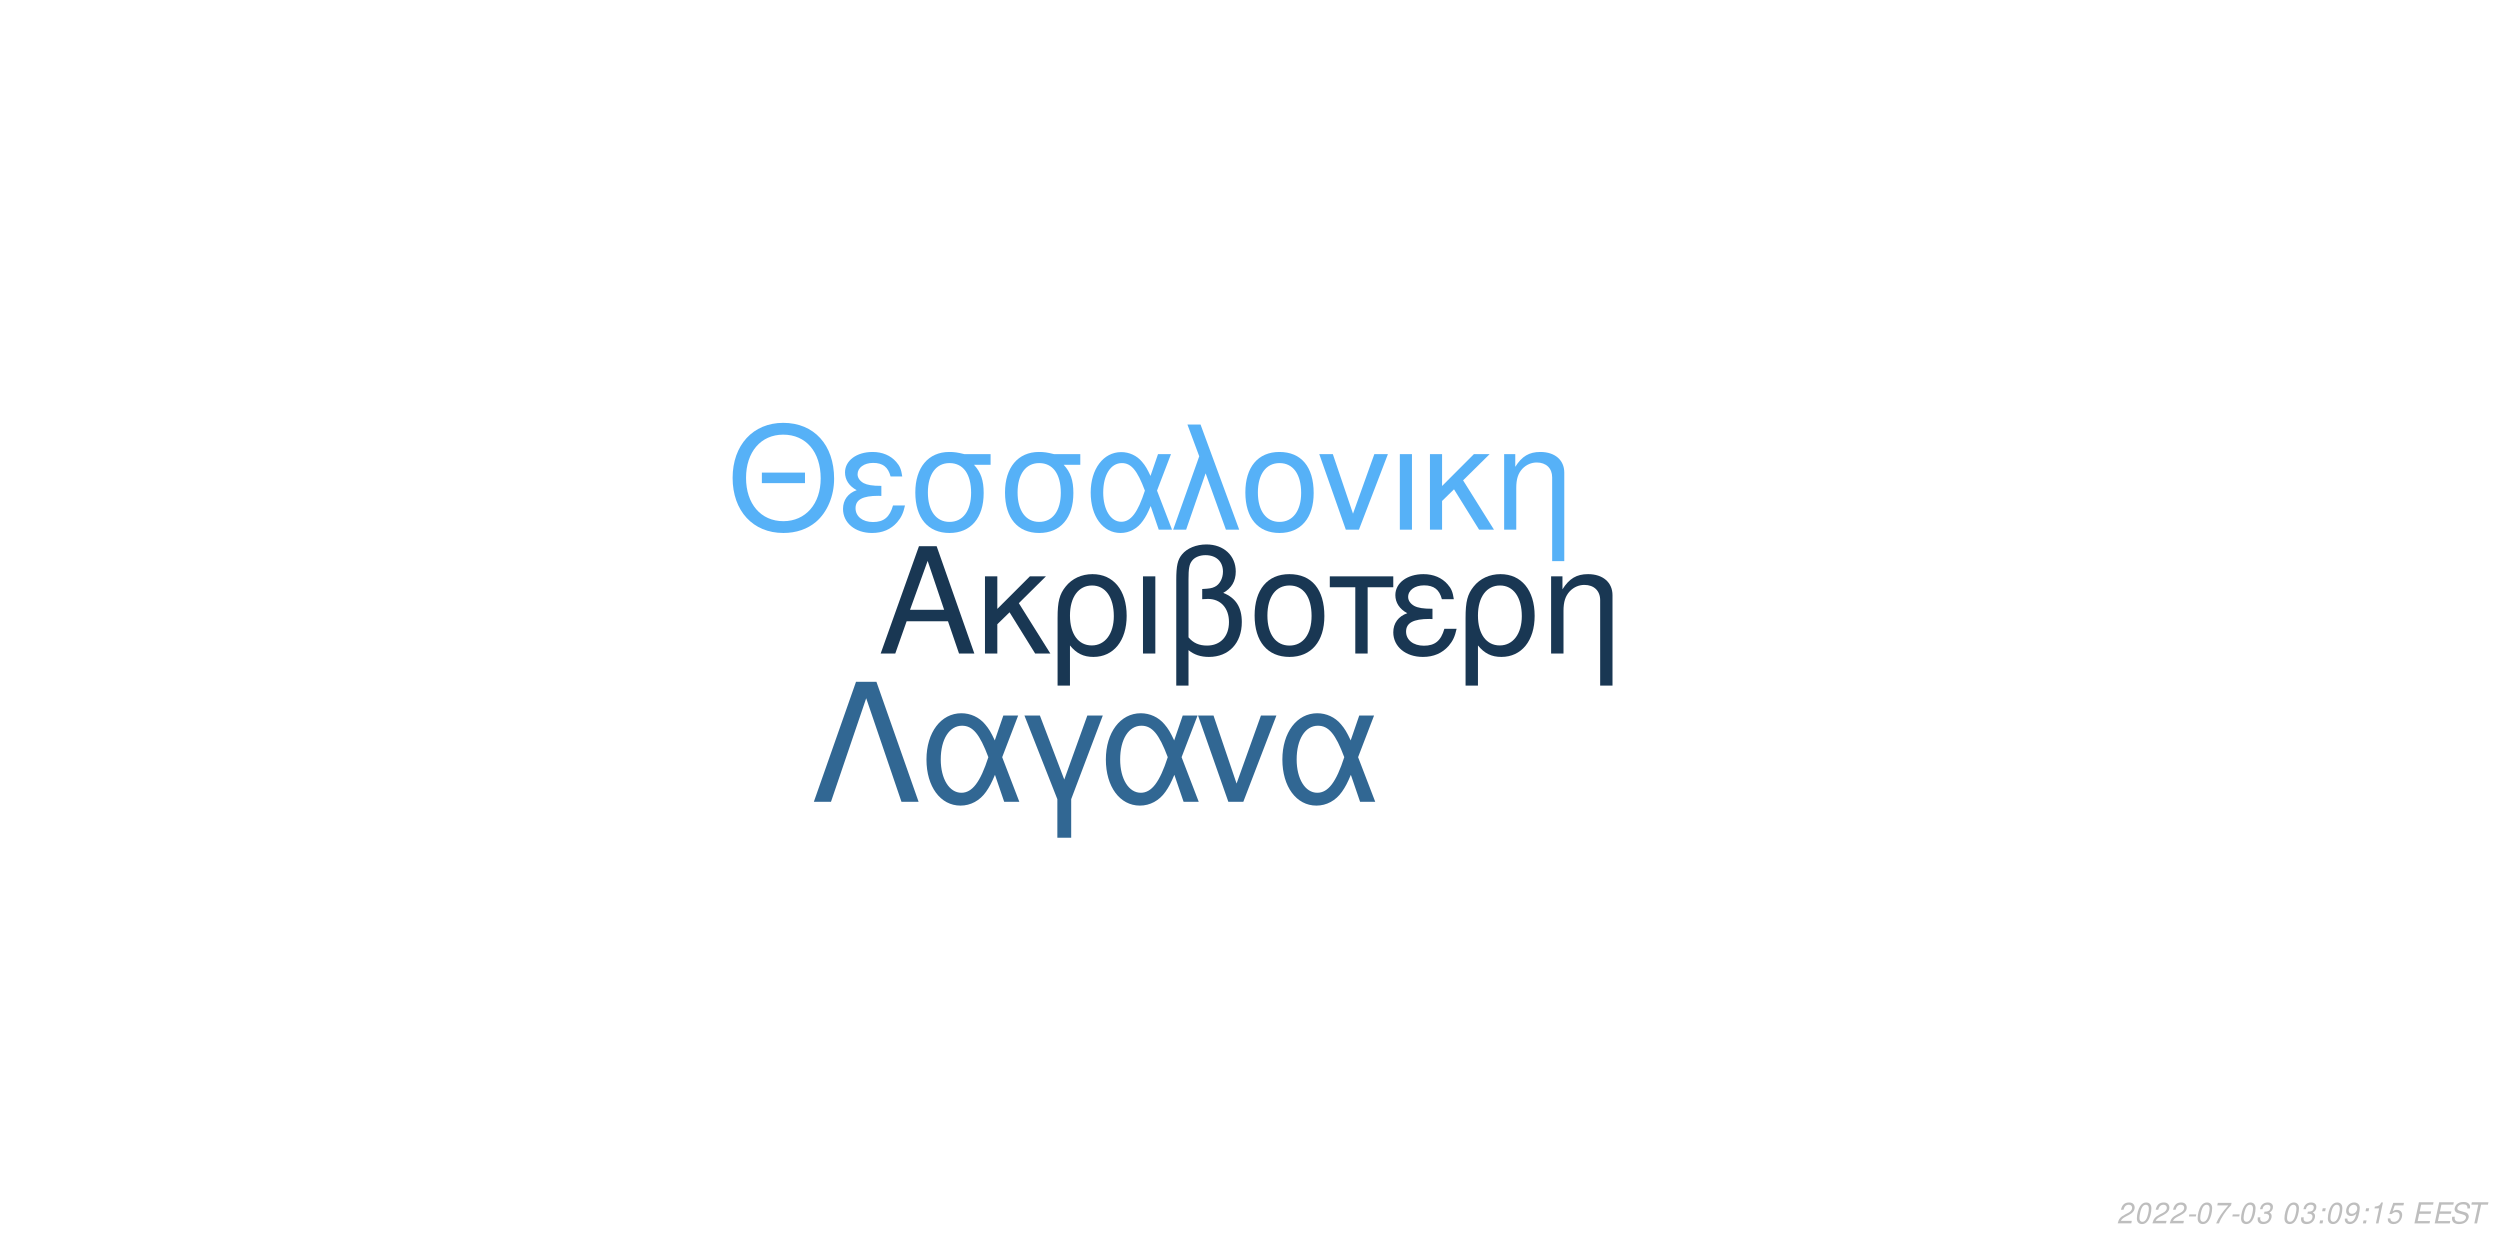
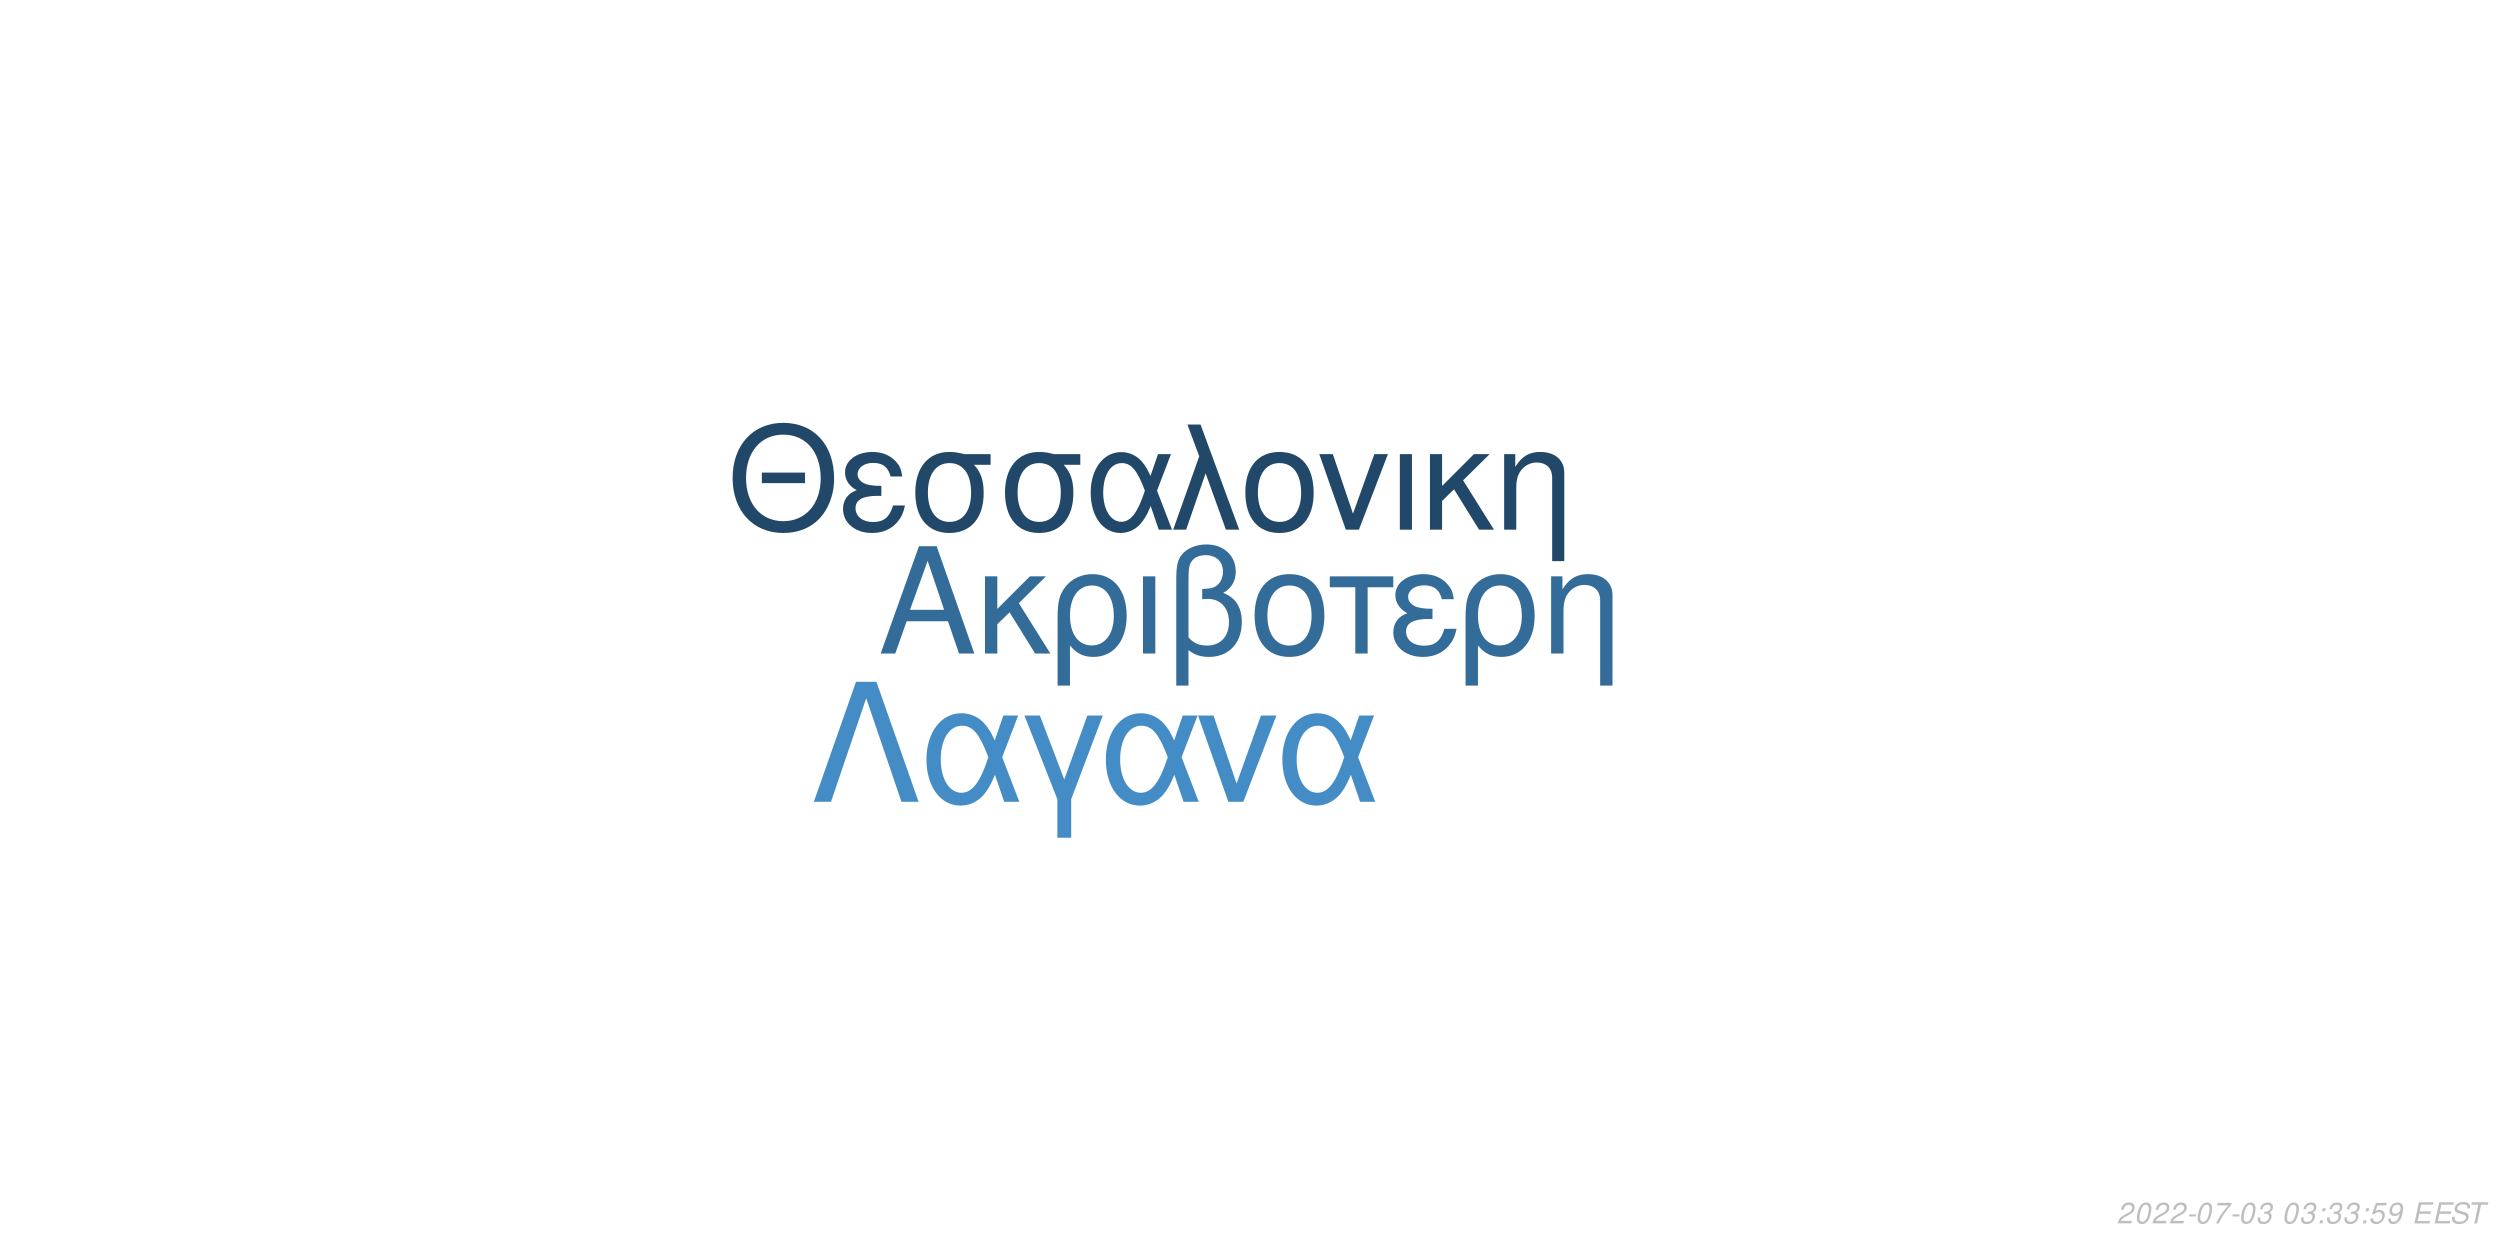
<svg xmlns="http://www.w3.org/2000/svg" xmlns:xlink="http://www.w3.org/1999/xlink" width="864pt" height="432pt" viewBox="0 0 864 432" version="1.1">
  <defs>
    <g>
      <symbol overflow="visible" id="glyph0-0">
        <path style="stroke:none;" d="" />
      </symbol>
      <symbol overflow="visible" id="glyph0-1">
        <path style="stroke:none;" d="M 24.125 -11.141 L 27.938 0 L 33.234 0 L 20.203 -37.094 L 14.094 -37.094 L 0.859 0 L 5.906 0 L 9.828 -11.141 Z M 22.797 -15.109 L 11 -15.109 L 17.094 -32.016 Z M 22.797 -15.109 " />
      </symbol>
      <symbol overflow="visible" id="glyph0-2">
        <path style="stroke:none;" d="M 7.172 -15.422 L 7.172 -26.672 L 2.906 -26.672 L 2.906 0 L 7.172 0 L 7.172 -10.125 L 11.406 -14.25 L 20.25 0 L 25.5 0 L 14.609 -17.406 L 23.969 -26.672 L 18.422 -26.672 Z M 7.172 -15.422 " />
      </symbol>
      <symbol overflow="visible" id="glyph0-3">
        <path style="stroke:none;" d="M 3 11.094 L 7.281 11.094 L 7.281 -2.797 C 9.516 -0.047 11.953 1.172 15.375 1.172 C 22.344 1.172 26.875 -4.422 26.875 -13.031 C 26.875 -21.891 22.297 -27.438 15.062 -27.438 C 11.297 -27.438 7.984 -25.906 5.797 -23.156 C 3.672 -20.516 3 -17.969 3 -12.359 Z M 14.906 -23.516 C 19.547 -23.516 22.438 -19.438 22.438 -12.922 C 22.438 -6.812 19.391 -2.797 14.812 -2.797 C 10.172 -2.797 7.281 -6.766 7.281 -13.125 C 7.281 -19.484 10.234 -23.516 14.906 -23.516 Z M 14.906 -23.516 " />
      </symbol>
      <symbol overflow="visible" id="glyph0-4">
        <path style="stroke:none;" d="M 3.516 0 L 7.781 0 L 7.781 -26.672 L 3.516 -26.672 Z M 3.516 0 " />
      </symbol>
      <symbol overflow="visible" id="glyph0-5">
        <path style="stroke:none;" d="M 4.016 11.094 L 8.25 11.094 L 8.25 -1.172 C 10.172 0.406 12.422 1.172 15.312 1.172 C 22.188 1.172 26.672 -3.609 26.672 -10.891 C 26.672 -15.984 24.578 -19.234 20.25 -20.969 C 23.109 -22.547 24.578 -25.031 24.578 -28.344 C 24.578 -33.844 20.406 -37.703 14.453 -37.703 C 10.938 -37.703 7.734 -36.391 6 -34.25 C 4.484 -32.422 4.016 -30.328 4.016 -25.391 Z M 8.25 -25.656 C 8.25 -29.359 8.5 -30.844 9.469 -32.062 C 10.375 -33.281 12.156 -34 14.094 -34 C 17.812 -34 20.156 -31.812 20.156 -28.297 C 20.156 -25.953 18.984 -23.812 17.297 -23.047 C 16.281 -22.547 15.469 -22.438 12.984 -22.297 L 12.984 -18.781 C 13.734 -18.828 14.344 -18.875 14.969 -18.875 C 19.344 -18.875 22.234 -15.719 22.234 -10.891 C 22.234 -5.906 19.281 -2.75 14.656 -2.75 C 11.953 -2.75 9.922 -3.609 8.25 -5.594 Z M 8.25 -25.656 " />
      </symbol>
      <symbol overflow="visible" id="glyph0-6">
        <path style="stroke:none;" d="M 14.094 -27.438 C 6.562 -27.438 2.094 -22.094 2.094 -13.125 C 2.094 -4.125 6.562 1.172 14.141 1.172 C 21.672 1.172 26.203 -4.172 26.203 -12.922 C 26.203 -22.188 21.828 -27.438 14.094 -27.438 Z M 14.141 -23.516 C 18.938 -23.516 21.781 -19.594 21.781 -12.984 C 21.781 -6.672 18.828 -2.75 14.141 -2.75 C 9.422 -2.75 6.516 -6.672 6.516 -13.125 C 6.516 -19.594 9.422 -23.516 14.141 -23.516 Z M 14.141 -23.516 " />
      </symbol>
      <symbol overflow="visible" id="glyph0-7">
        <path style="stroke:none;" d="M 7.891 0 L 12.156 0 L 12.156 -22.906 L 21.016 -22.906 L 21.016 -26.672 L -0.922 -26.672 L -0.922 -22.906 L 7.891 -22.906 Z M 7.891 0 " />
      </symbol>
      <symbol overflow="visible" id="glyph0-8">
        <path style="stroke:none;" d="M 14.562 -15.469 C 11.344 -15.469 9.562 -15.781 8.297 -16.438 C 6.922 -17.203 6.156 -18.328 6.156 -19.547 C 6.156 -21.891 8.453 -23.562 11.656 -23.562 C 15.062 -23.562 16.953 -22.094 17.812 -18.781 L 21.938 -18.781 C 21.578 -21.266 21.062 -22.5 19.797 -23.922 C 17.812 -26.203 14.906 -27.438 11.453 -27.438 C 5.797 -27.438 1.734 -24.375 1.734 -20.203 C 1.734 -17.609 3.156 -15.375 5.859 -13.938 C 2.797 -12.875 1.016 -10.484 1.016 -7.328 C 1.016 -2.391 5.297 1.172 11.25 1.172 C 14.969 1.172 17.906 -0.109 20.156 -2.641 C 21.578 -4.328 22.297 -5.797 22.906 -8.547 L 18.672 -8.547 C 17.5 -4.422 15.422 -2.703 11.609 -2.703 C 7.938 -2.703 5.438 -4.688 5.438 -7.578 C 5.438 -10.578 7.938 -11.953 13.484 -11.953 C 13.641 -11.953 14.094 -11.953 14.562 -11.906 Z M 14.562 -15.469 " />
      </symbol>
      <symbol overflow="visible" id="glyph0-9">
        <path style="stroke:none;" d="M 3.562 -26.672 L 3.562 0 L 7.844 0 L 7.844 -14.703 C 7.844 -17.906 8.5 -19.891 10.031 -21.531 C 11.406 -22.953 13.188 -23.719 15.062 -23.719 C 18.375 -23.719 20.516 -21.672 20.516 -18.469 L 20.516 11.094 L 24.781 11.094 L 24.781 -20.156 C 24.781 -24.578 21.469 -27.438 16.328 -27.438 C 12.359 -27.438 9.828 -25.906 7.484 -22.188 L 7.484 -26.672 Z M 3.562 -26.672 " />
      </symbol>
      <symbol overflow="visible" id="glyph1-0">
        <path style="stroke:none;" d="" />
      </symbol>
      <symbol overflow="visible" id="glyph1-1">
        <path style="stroke:none;" d="M 26.859 -19.734 L 11.953 -19.734 L 11.953 -16.094 L 26.859 -16.094 Z M 19.328 -36.922 C 8.922 -36.922 1.844 -29.25 1.844 -17.891 C 1.844 -6.484 8.875 1.141 19.391 1.141 C 23.812 1.141 27.703 -0.203 30.641 -2.688 C 34.578 -6.031 36.922 -11.656 36.922 -17.594 C 36.922 -29.297 30 -36.922 19.328 -36.922 Z M 19.328 -32.844 C 27.203 -32.844 32.281 -26.906 32.281 -17.688 C 32.281 -8.922 27.062 -2.938 19.391 -2.938 C 11.609 -2.938 6.484 -8.922 6.484 -17.891 C 6.484 -26.859 11.609 -32.844 19.328 -32.844 Z M 19.328 -32.844 " />
      </symbol>
      <symbol overflow="visible" id="glyph1-2">
        <path style="stroke:none;" d="M 14.25 -15.141 C 11.109 -15.141 9.375 -15.453 8.125 -16.094 C 6.781 -16.844 6.031 -17.938 6.031 -19.141 C 6.031 -21.422 8.266 -23.078 11.406 -23.078 C 14.75 -23.078 16.594 -21.625 17.438 -18.391 L 21.469 -18.391 C 21.125 -20.828 20.625 -22.031 19.391 -23.422 C 17.438 -25.656 14.594 -26.859 11.219 -26.859 C 5.688 -26.859 1.688 -23.875 1.688 -19.781 C 1.688 -17.234 3.094 -15.047 5.734 -13.656 C 2.734 -12.609 1 -10.266 1 -7.172 C 1 -2.344 5.188 1.141 11.016 1.141 C 14.656 1.141 17.547 -0.094 19.734 -2.594 C 21.125 -4.234 21.828 -5.688 22.422 -8.375 L 18.281 -8.375 C 17.141 -4.328 15.094 -2.641 11.359 -2.641 C 7.766 -2.641 5.328 -4.578 5.328 -7.422 C 5.328 -10.359 7.766 -11.703 13.203 -11.703 C 13.359 -11.703 13.797 -11.703 14.25 -11.656 Z M 14.25 -15.141 " />
      </symbol>
      <symbol overflow="visible" id="glyph1-3">
        <path style="stroke:none;" d="M 29 -26.109 L 19.938 -26.109 C 17.594 -26.703 16.438 -26.859 14.703 -26.859 C 7.469 -26.859 2.984 -21.469 2.984 -12.859 C 2.984 -4.031 7.375 1.141 14.797 1.141 C 22.172 1.141 26.609 -4.078 26.609 -12.656 C 26.609 -17.047 25.656 -19.828 23.266 -22.422 L 29 -22.422 Z M 14.797 -23.016 C 19.531 -23.016 22.266 -19.234 22.266 -12.75 C 22.266 -6.531 19.438 -2.688 14.797 -2.688 C 10.172 -2.688 7.328 -6.531 7.328 -12.859 C 7.328 -19.188 10.172 -23.016 14.797 -23.016 Z M 14.797 -23.016 " />
      </symbol>
      <symbol overflow="visible" id="glyph1-4">
        <path style="stroke:none;" d="M 29.344 -26.109 L 24.859 -26.109 L 22.266 -18.578 C 21.125 -21.031 20.484 -22.125 19.328 -23.469 C 17.547 -25.609 14.906 -26.812 12.156 -26.812 C 5.984 -26.812 1.594 -20.984 1.594 -12.812 C 1.594 -4.578 5.828 1.141 11.906 1.141 C 14.953 1.141 17.734 -0.344 19.625 -3.047 C 20.672 -4.531 21.281 -5.688 22.328 -8.172 L 25.109 0 L 29.703 0 L 24.516 -13.5 Z M 20.328 -13.5 C 17.891 -5.922 15.453 -2.734 12.156 -2.734 C 8.516 -2.734 5.922 -6.922 5.922 -12.812 C 5.922 -18.938 8.516 -23.016 12.359 -23.016 C 15.594 -23.016 17.688 -20.531 20.328 -13.5 Z M 20.328 -13.5 " />
      </symbol>
      <symbol overflow="visible" id="glyph1-5">
        <path style="stroke:none;" d="M 1.094 0 L 5.578 0 L 12.312 -19.484 L 19.328 0 L 23.922 0 L 10.562 -36.328 L 6.031 -36.328 L 10.109 -25.359 Z M 1.094 0 " />
      </symbol>
      <symbol overflow="visible" id="glyph1-6">
        <path style="stroke:none;" d="M 13.797 -26.859 C 6.422 -26.859 2.047 -21.625 2.047 -12.859 C 2.047 -4.031 6.422 1.141 13.859 1.141 C 21.234 1.141 25.656 -4.078 25.656 -12.656 C 25.656 -21.719 21.375 -26.859 13.797 -26.859 Z M 13.859 -23.016 C 18.531 -23.016 21.328 -19.188 21.328 -12.703 C 21.328 -6.531 18.438 -2.688 13.859 -2.688 C 9.219 -2.688 6.375 -6.531 6.375 -12.859 C 6.375 -19.188 9.219 -23.016 13.859 -23.016 Z M 13.859 -23.016 " />
      </symbol>
      <symbol overflow="visible" id="glyph1-7">
        <path style="stroke:none;" d="M 14.297 0 L 24.312 -26.109 L 19.625 -26.109 L 12.25 -5.531 L 5.281 -26.109 L 0.594 -26.109 L 9.766 0 Z M 14.297 0 " />
      </symbol>
      <symbol overflow="visible" id="glyph1-8">
        <path style="stroke:none;" d="M 3.438 0 L 7.625 0 L 7.625 -26.109 L 3.438 -26.109 Z M 3.438 0 " />
      </symbol>
      <symbol overflow="visible" id="glyph1-9">
        <path style="stroke:none;" d="M 7.031 -15.094 L 7.031 -26.109 L 2.844 -26.109 L 2.844 0 L 7.031 0 L 7.031 -9.922 L 11.156 -13.953 L 19.828 0 L 24.969 0 L 14.297 -17.047 L 23.469 -26.109 L 18.031 -26.109 Z M 7.031 -15.094 " />
      </symbol>
      <symbol overflow="visible" id="glyph1-10">
        <path style="stroke:none;" d="M 3.484 -26.109 L 3.484 0 L 7.672 0 L 7.672 -14.406 C 7.672 -17.547 8.328 -19.484 9.812 -21.078 C 11.156 -22.469 12.906 -23.219 14.75 -23.219 C 17.984 -23.219 20.078 -21.234 20.078 -18.094 L 20.078 10.859 L 24.266 10.859 L 24.266 -19.734 C 24.266 -24.062 21.031 -26.859 16 -26.859 C 12.109 -26.859 9.609 -25.359 7.328 -21.719 L 7.328 -26.109 Z M 3.484 -26.109 " />
      </symbol>
      <symbol overflow="visible" id="glyph2-0">
        <path style="stroke:none;" d="" />
      </symbol>
      <symbol overflow="visible" id="glyph2-1">
        <path style="stroke:none;" d="M 22.531 -41.484 L 15.484 -41.484 L 0.906 0 L 6.828 0 L 19 -35.797 L 31.188 0 L 37.109 0 Z M 22.531 -41.484 " />
      </symbol>
      <symbol overflow="visible" id="glyph2-2">
        <path style="stroke:none;" d="M 33.516 -29.812 L 28.391 -29.812 L 25.438 -21.219 C 24.125 -24.016 23.391 -25.266 22.078 -26.797 C 20.031 -29.25 17.016 -30.609 13.891 -30.609 C 6.828 -30.609 1.828 -23.953 1.828 -14.625 C 1.828 -5.234 6.656 1.312 13.594 1.312 C 17.078 1.312 20.266 -0.391 22.422 -3.469 C 23.609 -5.172 24.297 -6.484 25.5 -9.328 L 28.688 0 L 33.922 0 L 28 -15.422 Z M 23.219 -15.422 C 20.422 -6.766 17.641 -3.125 13.891 -3.125 C 9.734 -3.125 6.766 -7.906 6.766 -14.625 C 6.766 -21.625 9.734 -26.297 14.109 -26.297 C 17.812 -26.297 20.203 -23.453 23.219 -15.422 Z M 23.219 -15.422 " />
      </symbol>
      <symbol overflow="visible" id="glyph2-3">
        <path style="stroke:none;" d="M 12.062 12.406 L 16.844 12.406 L 16.844 -0.906 L 27.766 -29.812 L 22.422 -29.812 L 14.453 -7.688 L 6.031 -29.812 L 0.688 -29.812 L 12.062 -0.906 Z M 12.062 12.406 " />
      </symbol>
      <symbol overflow="visible" id="glyph2-4">
        <path style="stroke:none;" d="M 16.328 0 L 27.766 -29.812 L 22.422 -29.812 L 14 -6.312 L 6.031 -29.812 L 0.688 -29.812 L 11.156 0 Z M 16.328 0 " />
      </symbol>
      <symbol overflow="visible" id="glyph3-0">
        <path style="stroke:none;" d="" />
      </symbol>
      <symbol overflow="visible" id="glyph3-1">
        <path style="stroke:none;" d="M 5.234 -0.875 L 1.469 -0.875 C 1.641 -1.375 2.203 -1.891 3.109 -2.344 L 4.234 -2.938 C 5.562 -3.625 6.219 -4.469 6.219 -5.484 C 6.219 -5.938 6.062 -6.359 5.797 -6.656 C 5.469 -7.047 4.984 -7.234 4.312 -7.234 C 2.766 -7.234 1.891 -6.453 1.484 -4.734 L 2.375 -4.734 C 2.484 -5.188 2.609 -5.484 2.797 -5.75 C 3.094 -6.203 3.609 -6.453 4.188 -6.453 C 4.891 -6.453 5.344 -6.031 5.344 -5.375 C 5.344 -4.703 4.859 -4.094 4.016 -3.656 L 2.984 -3.125 C 1.234 -2.188 0.797 -1.656 0.344 -0.016 L 5.047 -0.016 Z M 5.234 -0.875 " />
      </symbol>
      <symbol overflow="visible" id="glyph3-2">
        <path style="stroke:none;" d="M 4.203 -7.234 C 3.375 -7.234 2.688 -6.812 2.125 -5.984 C 1.484 -5.047 0.984 -3.188 0.984 -1.734 C 0.984 -1.109 1.172 -0.562 1.484 -0.266 C 1.797 0.047 2.281 0.234 2.766 0.234 C 3.625 0.234 4.281 -0.156 4.859 -1.016 C 5.516 -1.953 6 -3.797 6 -5.266 C 6 -6.5 5.328 -7.234 4.203 -7.234 Z M 4.094 -6.453 C 4.734 -6.453 5.125 -5.984 5.125 -5.156 C 5.125 -4.203 4.781 -2.625 4.406 -1.812 C 3.984 -0.938 3.516 -0.547 2.875 -0.547 C 2.25 -0.547 1.875 -1.031 1.875 -1.828 C 1.875 -2.797 2.203 -4.344 2.594 -5.203 C 2.984 -6.047 3.453 -6.453 4.094 -6.453 Z M 4.094 -6.453 " />
      </symbol>
      <symbol overflow="visible" id="glyph3-3">
        <path style="stroke:none;" d="M 3.516 -3.125 L 1.125 -3.125 L 0.969 -2.406 L 3.359 -2.406 Z M 3.516 -3.125 " />
      </symbol>
      <symbol overflow="visible" id="glyph3-4">
        <path style="stroke:none;" d="M 6.703 -7.094 L 1.953 -7.094 L 1.766 -6.219 L 5.594 -6.219 C 3.344 -3.688 2.266 -2.109 1.375 0 L 2.344 0 C 3.031 -1.906 4.828 -4.594 6.547 -6.281 Z M 6.703 -7.094 " />
      </symbol>
      <symbol overflow="visible" id="glyph3-5">
        <path style="stroke:none;" d="M 2.922 -3.312 C 3.125 -3.344 3.234 -3.344 3.375 -3.344 C 4.203 -3.344 4.688 -3 4.688 -2.406 C 4.688 -1.312 3.906 -0.547 2.781 -0.547 C 2.047 -0.547 1.594 -0.938 1.594 -1.562 C 1.594 -1.719 1.609 -1.844 1.656 -2.094 L 0.766 -2.094 C 0.734 -1.797 0.719 -1.641 0.719 -1.469 C 0.719 -0.375 1.406 0.234 2.641 0.234 C 3.547 0.234 4.297 -0.078 4.812 -0.656 C 5.266 -1.156 5.562 -1.875 5.562 -2.547 C 5.562 -3.125 5.344 -3.453 4.797 -3.734 C 5.641 -4.234 6.016 -4.844 6.016 -5.734 C 6.016 -6.656 5.312 -7.234 4.203 -7.234 C 3.375 -7.234 2.672 -6.938 2.188 -6.375 C 1.891 -6.031 1.703 -5.641 1.516 -4.906 L 2.391 -4.906 C 2.5 -5.359 2.594 -5.594 2.734 -5.812 C 3.047 -6.234 3.516 -6.453 4.078 -6.453 C 4.734 -6.453 5.141 -6.125 5.141 -5.578 C 5.141 -5.188 5.016 -4.797 4.797 -4.547 C 4.516 -4.234 4 -4.062 3.266 -4.062 L 3.078 -4.062 Z M 2.922 -3.312 " />
      </symbol>
      <symbol overflow="visible" id="glyph3-6">
        <path style="stroke:none;" d="" />
      </symbol>
      <symbol overflow="visible" id="glyph3-7">
        <path style="stroke:none;" d="M 2.359 -1.031 L 1.312 -1.031 L 1.094 0 L 2.141 0 Z M 3.266 -5.234 L 2.219 -5.234 L 2 -4.203 L 3.047 -4.203 Z M 3.266 -5.234 " />
      </symbol>
      <symbol overflow="visible" id="glyph3-8">
+         <path style="stroke:none;" d="M 6.297 -7.094 L 2.594 -7.094 L 1.234 -3.234 L 2.047 -3.234 C 2.656 -3.766 2.938 -3.906 3.531 -3.906 C 4.328 -3.906 4.797 -3.453 4.797 -2.688 C 4.797 -1.438 3.969 -0.547 2.828 -0.547 C 2.031 -0.547 1.609 -0.938 1.578 -1.734 L 0.703 -1.734 L 0.703 -1.516 C 0.703 -0.938 0.844 -0.547 1.188 -0.266 C 1.562 0.062 2.078 0.234 2.703 0.234 C 3.656 0.234 4.391 -0.156 4.984 -0.922 C 5.422 -1.5 5.672 -2.234 5.672 -2.953 C 5.672 -4 4.938 -4.672 3.812 -4.672 C 3.328 -4.672 2.906 -4.547 2.406 -4.234 L 3.109 -6.219 L 6.109 -6.219 Z M 6.297 -7.094 " />
+       </symbol>
+       <symbol overflow="visible" id="glyph3-9">
        <path style="stroke:none;" d="M 0.844 -1.656 C 0.844 -1.547 0.844 -1.438 0.844 -1.375 C 0.844 -0.406 1.531 0.234 2.578 0.234 C 3.203 0.234 3.766 0.016 4.297 -0.438 C 4.938 -1 5.312 -1.656 5.594 -2.719 C 5.844 -3.672 6.016 -4.766 6.016 -5.375 C 6.016 -5.844 5.844 -6.328 5.547 -6.656 C 5.203 -7.031 4.703 -7.234 4.062 -7.234 C 2.516 -7.234 1.297 -5.938 1.297 -4.266 C 1.297 -3.203 1.984 -2.547 3.047 -2.547 C 3.484 -2.547 3.953 -2.672 4.281 -2.891 C 4.406 -2.984 4.547 -3.078 4.828 -3.344 C 4.438 -1.484 3.703 -0.547 2.703 -0.547 C 2.109 -0.547 1.719 -0.938 1.719 -1.547 L 1.719 -1.656 Z M 3.953 -6.453 C 4.625 -6.453 5.141 -5.953 5.141 -5.281 C 5.141 -4.188 4.312 -3.312 3.297 -3.312 C 2.594 -3.312 2.172 -3.734 2.172 -4.453 C 2.172 -5.562 2.984 -6.453 3.953 -6.453 Z M 3.953 -6.453 " />
      </symbol>
-       <symbol overflow="visible" id="glyph3-9">
-         <path style="stroke:none;" d="M 3.703 -5.188 L 2.594 0 L 3.469 0 L 5.016 -7.234 L 4.438 -7.234 C 3.906 -6.156 3.688 -6.016 2.234 -5.812 L 2.109 -5.188 Z M 3.703 -5.188 " />
-       </symbol>
      <symbol overflow="visible" id="glyph3-10">
-         <path style="stroke:none;" d="M 6.297 -7.094 L 2.594 -7.094 L 1.234 -3.234 L 2.047 -3.234 C 2.656 -3.766 2.938 -3.906 3.531 -3.906 C 4.328 -3.906 4.797 -3.453 4.797 -2.688 C 4.797 -1.438 3.969 -0.547 2.828 -0.547 C 2.031 -0.547 1.609 -0.938 1.578 -1.734 L 0.703 -1.734 L 0.703 -1.516 C 0.703 -0.938 0.844 -0.547 1.188 -0.266 C 1.562 0.062 2.078 0.234 2.703 0.234 C 3.656 0.234 4.391 -0.156 4.984 -0.922 C 5.422 -1.5 5.672 -2.234 5.672 -2.953 C 5.672 -4 4.938 -4.672 3.812 -4.672 C 3.328 -4.672 2.906 -4.547 2.406 -4.234 L 3.109 -6.219 L 6.109 -6.219 Z M 6.297 -7.094 " />
+         <path style="stroke:none;" d="M 2.547 -3.312 L 6.5 -3.312 L 6.688 -4.141 L 2.719 -4.141 L 3.219 -6.469 L 7.344 -6.469 L 7.516 -7.297 L 2.453 -7.297 L 0.906 0 L 6.125 0 L 6.297 -0.812 L 2.016 -0.812 Z M 2.547 -3.312 " />
      </symbol>
      <symbol overflow="visible" id="glyph3-11">
-         <path style="stroke:none;" d="M 2.547 -3.312 L 6.5 -3.312 L 6.688 -4.141 L 2.719 -4.141 L 3.219 -6.469 L 7.344 -6.469 L 7.516 -7.297 L 2.453 -7.297 L 0.906 0 L 6.125 0 L 6.297 -0.812 L 2.016 -0.812 Z M 2.547 -3.312 " />
+         <path style="stroke:none;" d="M 7.062 -5.156 C 7.125 -5.438 7.141 -5.562 7.141 -5.703 C 7.141 -6.156 6.938 -6.594 6.594 -6.891 C 6.188 -7.25 5.656 -7.406 4.875 -7.406 C 3.844 -7.406 3.047 -7.125 2.5 -6.562 C 2.094 -6.141 1.781 -5.438 1.781 -4.922 C 1.781 -4.297 2.219 -3.766 2.891 -3.562 L 4.594 -3.094 C 5.406 -2.859 5.734 -2.578 5.734 -2.094 C 5.734 -1.781 5.547 -1.406 5.266 -1.141 C 4.844 -0.766 4.266 -0.578 3.453 -0.578 C 2.328 -0.578 1.812 -0.984 1.812 -1.906 C 1.812 -2.047 1.812 -2.125 1.844 -2.312 L 0.984 -2.312 C 0.906 -2.062 0.891 -1.906 0.891 -1.688 C 0.891 -0.484 1.797 0.234 3.297 0.234 C 4.359 0.234 5.234 -0.062 5.812 -0.609 C 6.344 -1.078 6.688 -1.797 6.688 -2.375 C 6.688 -2.641 6.609 -2.906 6.453 -3.156 C 6.234 -3.5 5.938 -3.703 5.469 -3.828 L 3.75 -4.312 C 2.984 -4.547 2.734 -4.734 2.734 -5.188 C 2.734 -5.547 2.875 -5.844 3.188 -6.109 C 3.547 -6.438 4.031 -6.594 4.703 -6.594 C 5.266 -6.594 5.688 -6.484 5.906 -6.297 C 6.094 -6.125 6.219 -5.797 6.219 -5.516 C 6.219 -5.422 6.203 -5.344 6.188 -5.156 Z M 7.062 -5.156 " />
      </symbol>
      <symbol overflow="visible" id="glyph3-12">
-         <path style="stroke:none;" d="M 7.062 -5.156 C 7.125 -5.438 7.141 -5.562 7.141 -5.703 C 7.141 -6.156 6.938 -6.594 6.594 -6.891 C 6.188 -7.25 5.656 -7.406 4.875 -7.406 C 3.844 -7.406 3.047 -7.125 2.5 -6.562 C 2.094 -6.141 1.781 -5.438 1.781 -4.922 C 1.781 -4.297 2.219 -3.766 2.891 -3.562 L 4.594 -3.094 C 5.406 -2.859 5.734 -2.578 5.734 -2.094 C 5.734 -1.781 5.547 -1.406 5.266 -1.141 C 4.844 -0.766 4.266 -0.578 3.453 -0.578 C 2.328 -0.578 1.812 -0.984 1.812 -1.906 C 1.812 -2.047 1.812 -2.125 1.844 -2.312 L 0.984 -2.312 C 0.906 -2.062 0.891 -1.906 0.891 -1.688 C 0.891 -0.484 1.797 0.234 3.297 0.234 C 4.359 0.234 5.234 -0.062 5.812 -0.609 C 6.344 -1.078 6.688 -1.797 6.688 -2.375 C 6.688 -2.641 6.609 -2.906 6.453 -3.156 C 6.234 -3.5 5.938 -3.703 5.469 -3.828 L 3.75 -4.312 C 2.984 -4.547 2.734 -4.734 2.734 -5.188 C 2.734 -5.547 2.875 -5.844 3.188 -6.109 C 3.547 -6.438 4.031 -6.594 4.703 -6.594 C 5.266 -6.594 5.688 -6.484 5.906 -6.297 C 6.094 -6.125 6.219 -5.797 6.219 -5.516 C 6.219 -5.422 6.203 -5.344 6.188 -5.156 Z M 7.062 -5.156 " />
-       </symbol>
-       <symbol overflow="visible" id="glyph3-13">
        <path style="stroke:none;" d="M 4.938 -6.469 L 7.312 -6.469 L 7.484 -7.297 L 1.75 -7.297 L 1.578 -6.469 L 3.984 -6.469 L 2.609 0 L 3.547 0 Z M 4.938 -6.469 " />
      </symbol>
    </g>
  </defs>
  <g id="surface1">
    <rect x="0" y="0" width="864" height="432" style="fill:rgb(100%,100%,100%);fill-opacity:1;stroke:none;" />
-     <g style="fill:rgb(9.804%,21.569%,32.549%);fill-opacity:1;">
+     <g style="fill:rgb(20%,41.961%,60%);fill-opacity:1;">
      <use xlink:href="#glyph0-1" x="303.5" y="225.861" />
      <use xlink:href="#glyph0-2" x="337.5" y="225.861" />
      <use xlink:href="#glyph0-3" x="362.5" y="225.861" />
      <use xlink:href="#glyph0-4" x="391.5" y="225.861" />
      <use xlink:href="#glyph0-5" x="402.5" y="225.861" />
      <use xlink:href="#glyph0-6" x="431.5" y="225.861" />
      <use xlink:href="#glyph0-7" x="460.5" y="225.861" />
      <use xlink:href="#glyph0-8" x="480.5" y="225.861" />
      <use xlink:href="#glyph0-3" x="503.5" y="225.861" />
      <use xlink:href="#glyph0-9" x="532.5" y="225.861" />
    </g>
-     <g style="fill:rgb(33.725%,69.412%,96.863%);fill-opacity:1;">
+     <g style="fill:rgb(12.941%,27.843%,41.176%);fill-opacity:1;">
      <use xlink:href="#glyph1-1" x="251.348" y="183.058" />
      <use xlink:href="#glyph1-2" x="290.348" y="183.058" />
      <use xlink:href="#glyph1-3" x="313.348" y="183.058" />
      <use xlink:href="#glyph1-3" x="344.348" y="183.058" />
      <use xlink:href="#glyph1-4" x="375.348" y="183.058" />
      <use xlink:href="#glyph1-5" x="404.348" y="183.058" />
      <use xlink:href="#glyph1-6" x="428.348" y="183.058" />
      <use xlink:href="#glyph1-7" x="455.348" y="183.058" />
      <use xlink:href="#glyph1-8" x="480.348" y="183.058" />
      <use xlink:href="#glyph1-9" x="491.348" y="183.058" />
      <use xlink:href="#glyph1-10" x="516.348" y="183.058" />
    </g>
-     <g style="fill:rgb(19.216%,40.392%,57.647%);fill-opacity:1;">
+     <g style="fill:rgb(26.667%,54.902%,77.255%);fill-opacity:1;">
      <use xlink:href="#glyph2-1" x="280.359" y="277.105" />
      <use xlink:href="#glyph2-2" x="318.359" y="277.105" />
      <use xlink:href="#glyph2-3" x="353.359" y="277.105" />
      <use xlink:href="#glyph2-2" x="380.359" y="277.105" />
      <use xlink:href="#glyph2-4" x="413.359" y="277.105" />
      <use xlink:href="#glyph2-2" x="441.359" y="277.105" />
    </g>
    <g style="fill:rgb(74.51%,74.51%,74.51%);fill-opacity:1;">
      <use xlink:href="#glyph3-1" x="731.52" y="422.81" />
      <use xlink:href="#glyph3-2" x="737.52" y="422.81" />
      <use xlink:href="#glyph3-1" x="743.52" y="422.81" />
      <use xlink:href="#glyph3-1" x="749.52" y="422.81" />
      <use xlink:href="#glyph3-3" x="755.52" y="422.81" />
      <use xlink:href="#glyph3-2" x="758.52" y="422.81" />
      <use xlink:href="#glyph3-4" x="764.52" y="422.81" />
      <use xlink:href="#glyph3-3" x="770.52" y="422.81" />
      <use xlink:href="#glyph3-2" x="773.52" y="422.81" />
      <use xlink:href="#glyph3-5" x="779.52" y="422.81" />
      <use xlink:href="#glyph3-6" x="785.52" y="422.81" />
      <use xlink:href="#glyph3-2" x="788.52" y="422.81" />
      <use xlink:href="#glyph3-5" x="794.52" y="422.81" />
      <use xlink:href="#glyph3-7" x="800.52" y="422.81" />
-       <use xlink:href="#glyph3-2" x="803.52" y="422.81" />
-       <use xlink:href="#glyph3-8" x="809.52" y="422.81" />
+       <use xlink:href="#glyph3-5" x="803.52" y="422.81" />
+       <use xlink:href="#glyph3-5" x="809.52" y="422.81" />
      <use xlink:href="#glyph3-7" x="815.52" y="422.81" />
-       <use xlink:href="#glyph3-9" x="818.52" y="422.81" />
-       <use xlink:href="#glyph3-10" x="824.52" y="422.81" />
+       <use xlink:href="#glyph3-8" x="818.52" y="422.81" />
+       <use xlink:href="#glyph3-9" x="824.52" y="422.81" />
      <use xlink:href="#glyph3-6" x="830.52" y="422.81" />
-       <use xlink:href="#glyph3-11" x="833.52" y="422.81" />
-       <use xlink:href="#glyph3-11" x="840.52" y="422.81" />
-       <use xlink:href="#glyph3-12" x="846.52" y="422.81" />
-       <use xlink:href="#glyph3-13" x="852.52" y="422.81" />
+       <use xlink:href="#glyph3-10" x="833.52" y="422.81" />
+       <use xlink:href="#glyph3-10" x="840.52" y="422.81" />
+       <use xlink:href="#glyph3-11" x="846.52" y="422.81" />
+       <use xlink:href="#glyph3-12" x="852.52" y="422.81" />
    </g>
  </g>
</svg>
